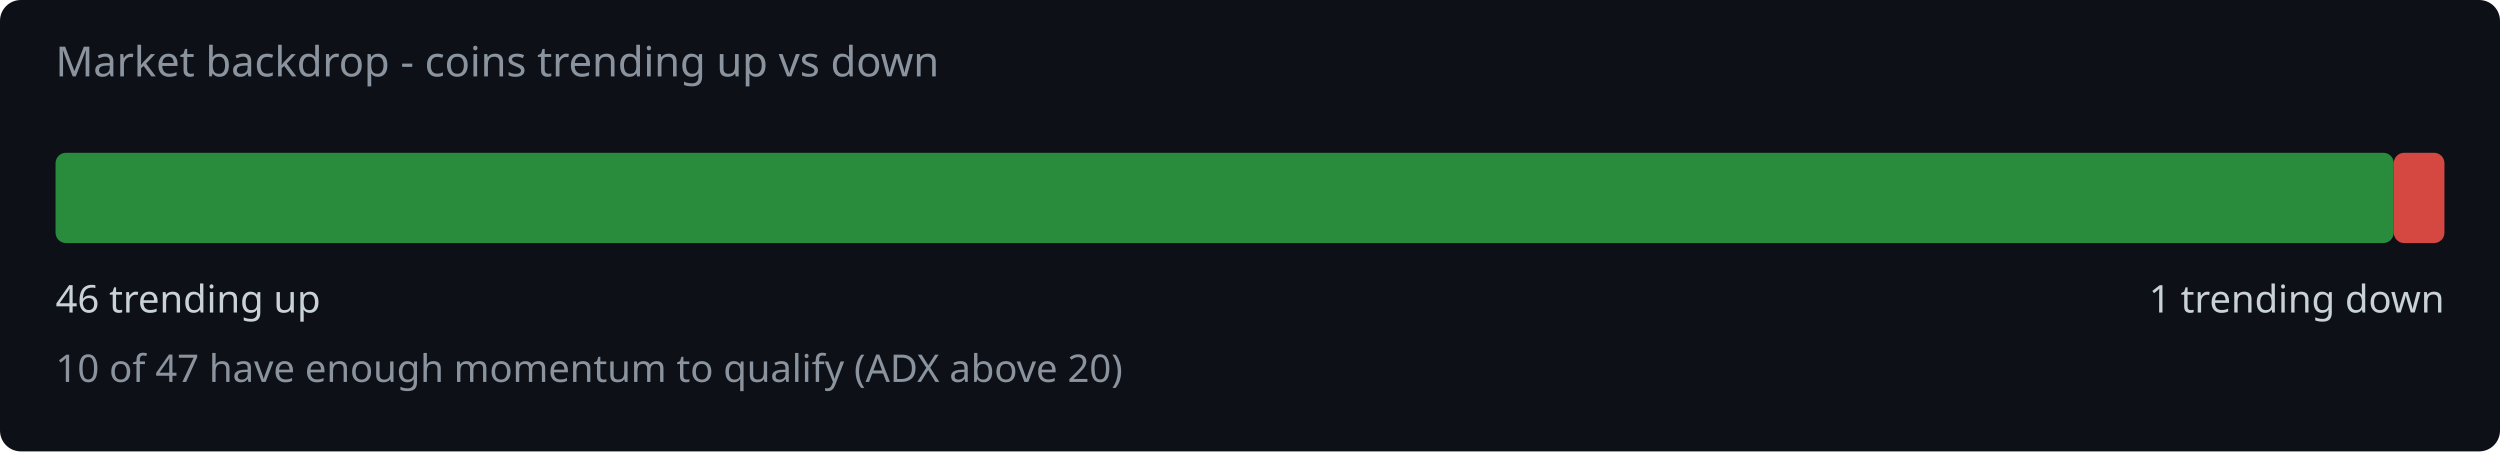
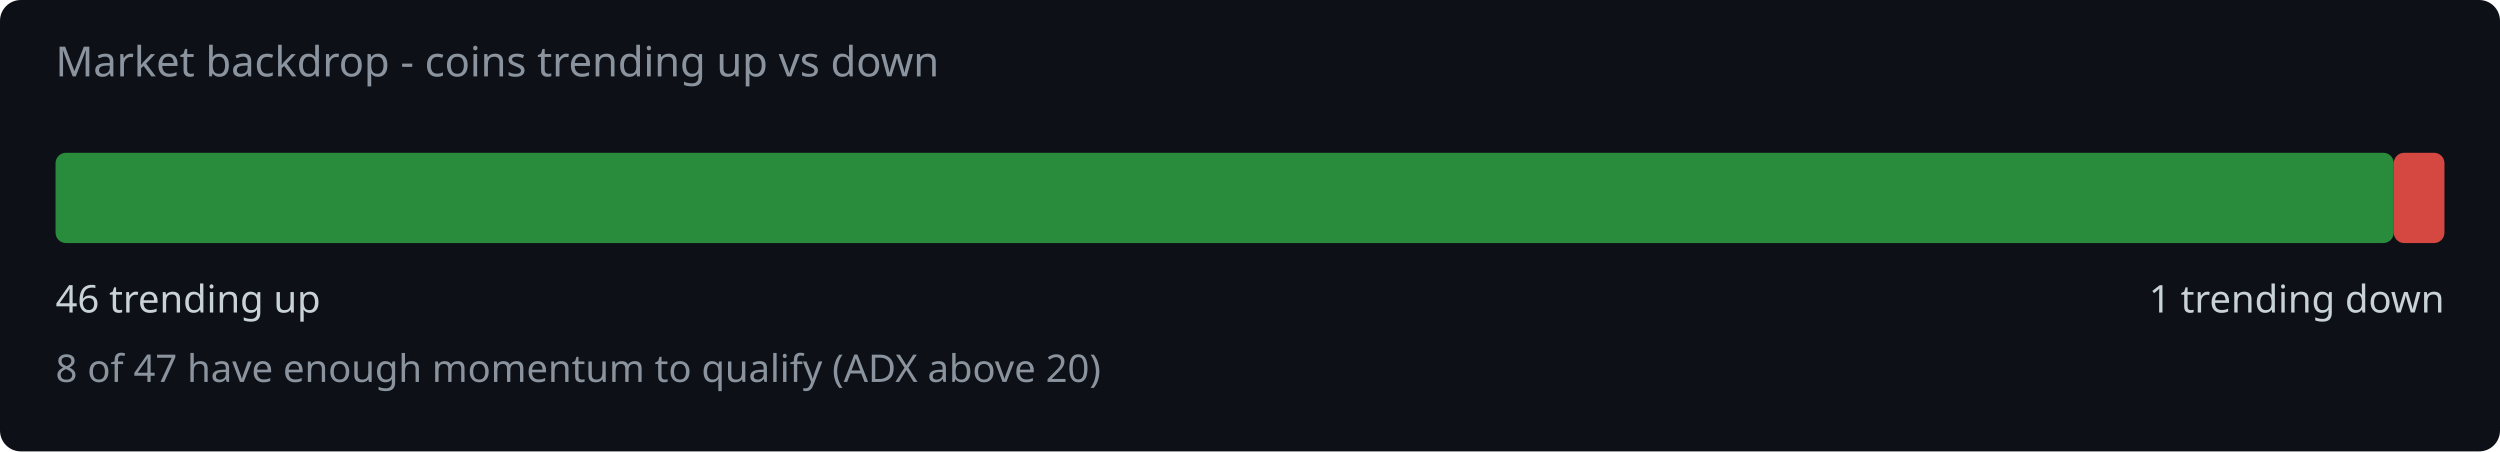
<svg xmlns="http://www.w3.org/2000/svg" width="720" height="130" viewBox="0 0 720 130">
  <rect width="720" height="130" fill="#0d1117" rx="6" />
  <text x="16" y="22" fill="#8b949e" font-family="system-ui,sans-serif" font-size="12">Market backdrop - coins trending up vs down</text>
  <rect x="16" y="44" width="673.4" height="26" rx="3" fill="#2ea043" opacity="0.85" />
  <rect x="689.4" y="44" width="14.6" height="26" rx="3" fill="#f85149" opacity="0.85" />
  <text x="16" y="90" fill="#c9d1d9" font-family="system-ui,sans-serif" font-size="11">46 trending up</text>
  <text x="704" y="90" fill="#c9d1d9" font-family="system-ui,sans-serif" font-size="11" text-anchor="end">1 trending down</text>
-   <text x="16" y="110" fill="#8b949e" font-family="system-ui,sans-serif" font-size="11">10 of 47 have enough momentum to qualify (ADX above 20)</text>
+   <text x="16" y="110" fill="#8b949e" font-family="system-ui,sans-serif" font-size="11">8 of 47 have enough momentum to qualify (ADX above 20)</text>
</svg>
